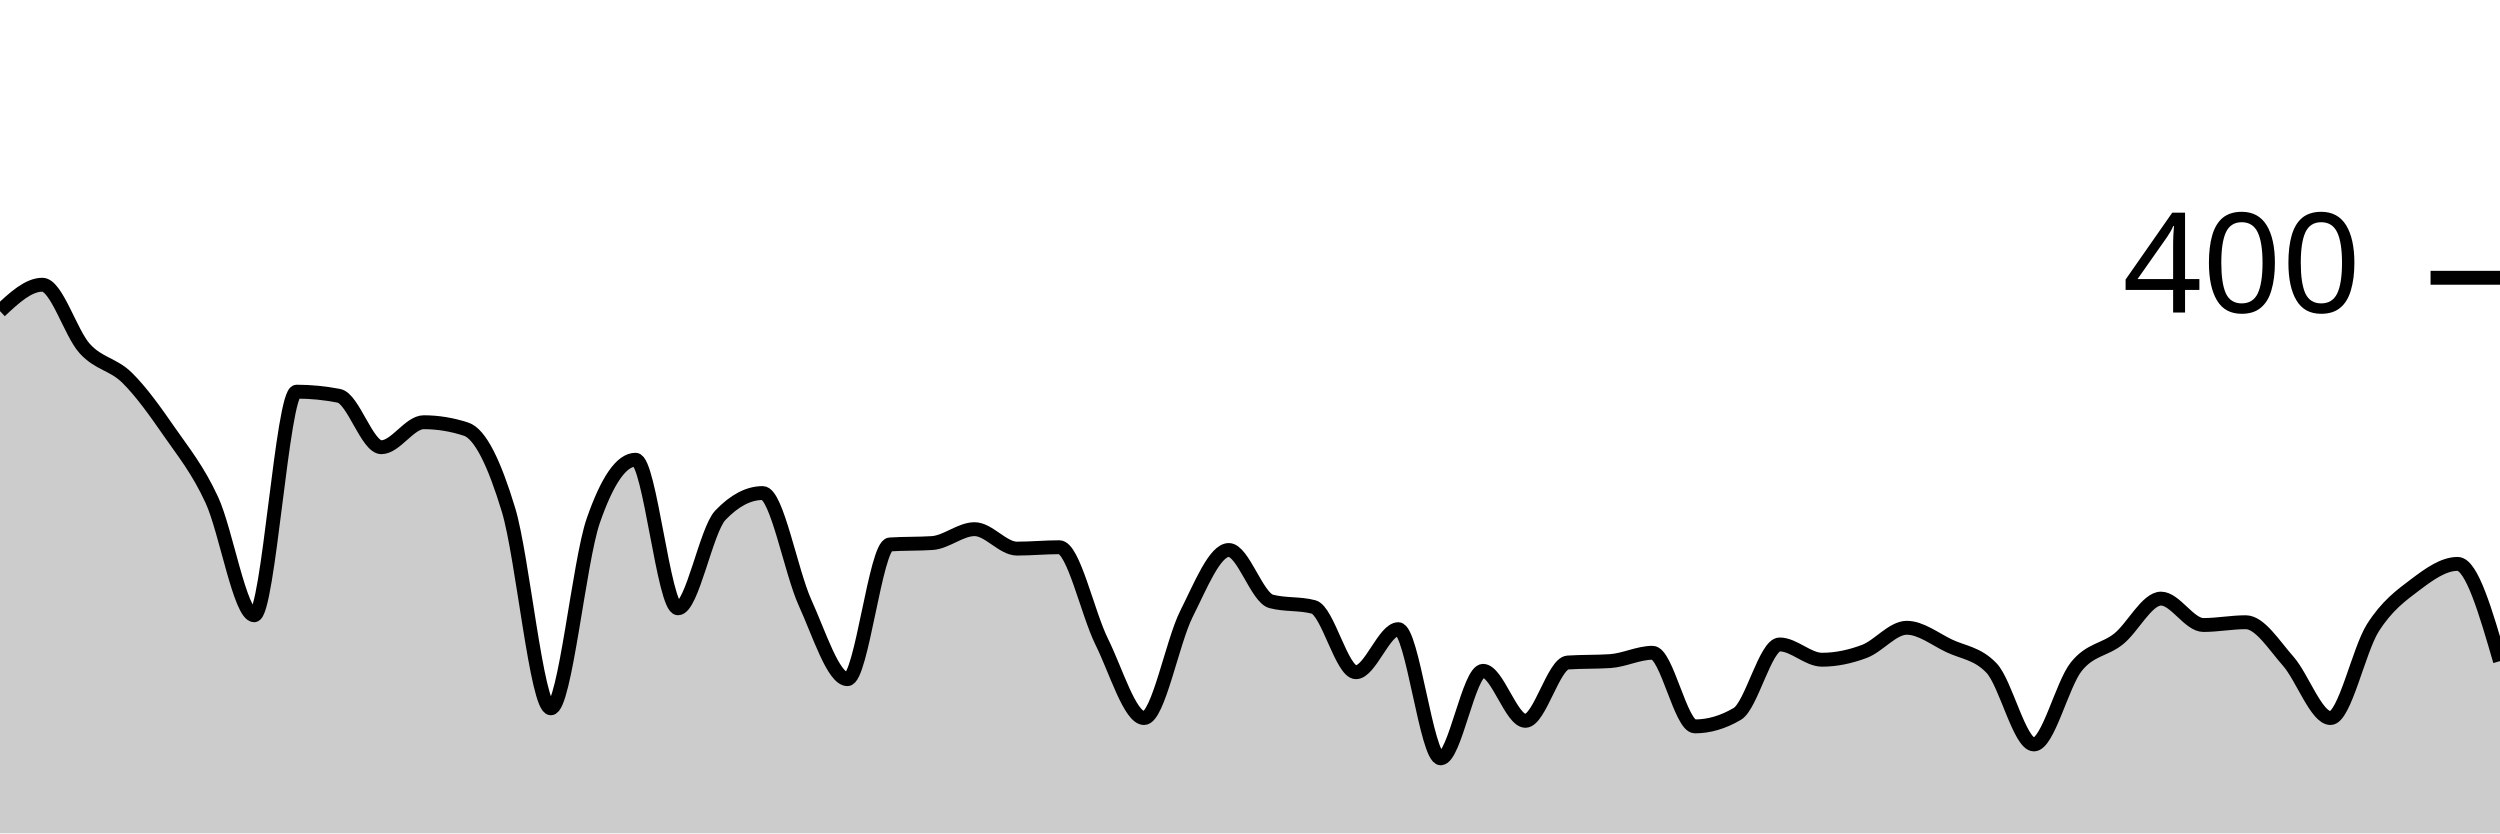
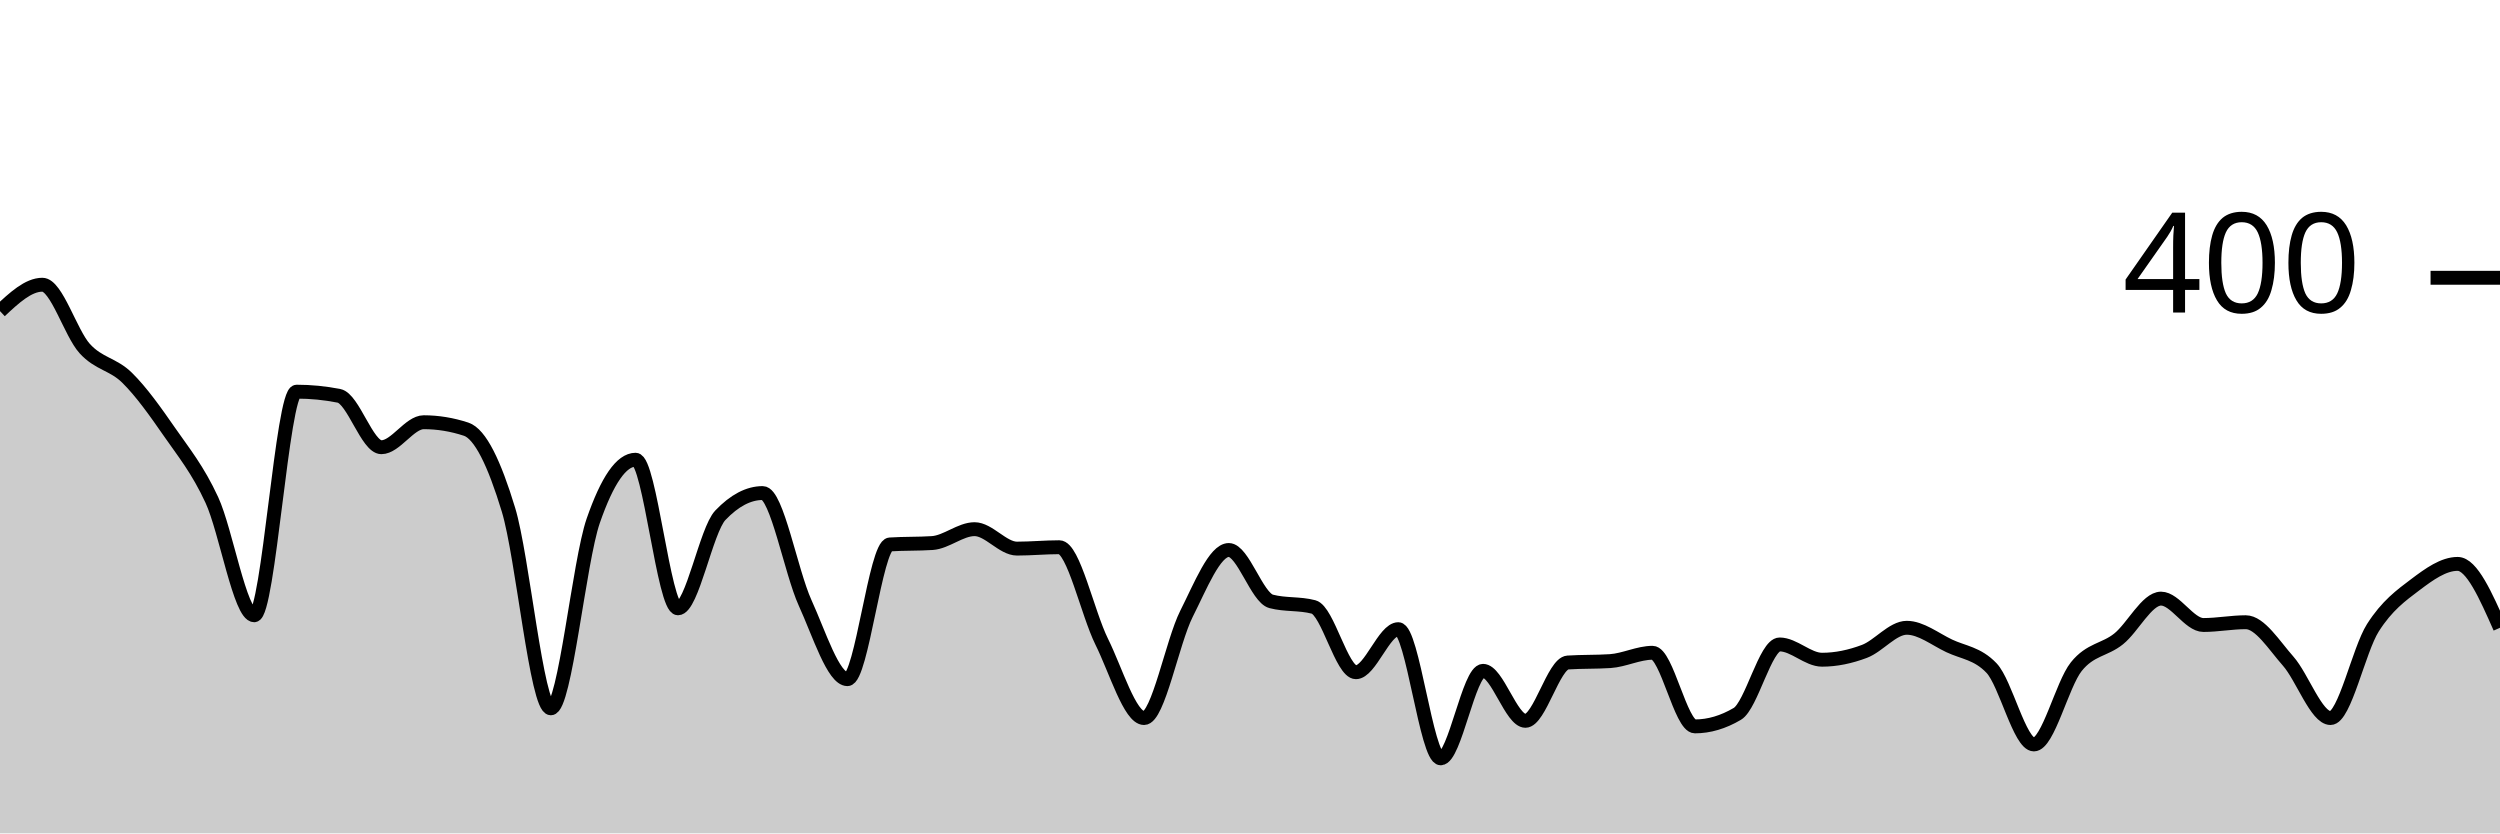
<svg xmlns="http://www.w3.org/2000/svg" viewBox="0 0 180 60">
  <g transform="translate(0,20)">
-     <path class="area" fill="rgba(0, 0, 0, 0.2)" d="M0,2.4C1.017,1.45,2.034,0.5,3.051,0.5C4.068,0.5,5.085,3.983,6.102,5.1C7.119,6.217,8.136,6.2,9.153,7.2C10.169,8.2,11.186,9.633,12.203,11.1C13.22,12.567,14.237,13.8,15.254,16C16.271,18.2,17.288,24.3,18.305,24.3C19.322,24.3,20.339,8.2,21.356,8.2C22.373,8.2,23.39,8.3,24.407,8.5C25.424,8.7,26.441,12.2,27.458,12.2C28.475,12.2,29.492,10.4,30.508,10.4C31.525,10.4,32.542,10.567,33.559,10.9C34.576,11.233,35.593,13.35,36.61,16.7C37.627,20.05,38.644,31,39.661,31C40.678,31,41.695,20.433,42.712,17.5C43.729,14.567,44.746,13.1,45.763,13.1C46.78,13.1,47.797,23.8,48.814,23.8C49.831,23.8,50.847,18.167,51.864,17.1C52.881,16.033,53.898,15.5,54.915,15.5C55.932,15.5,56.949,21.167,57.966,23.4C58.983,25.633,60,28.9,61.017,28.9C62.034,28.9,63.051,19.267,64.068,19.2C65.085,19.133,66.102,19.167,67.119,19.1C68.136,19.033,69.153,18.1,70.169,18.1C71.186,18.1,72.203,19.5,73.22,19.5C74.237,19.5,75.254,19.4,76.271,19.4C77.288,19.4,78.305,24.15,79.322,26.2C80.339,28.25,81.356,31.7,82.373,31.7C83.39,31.7,84.407,26.217,85.424,24.2C86.441,22.183,87.458,19.6,88.475,19.6C89.492,19.6,90.508,23.033,91.525,23.3C92.542,23.567,93.559,23.433,94.576,23.7C95.593,23.967,96.61,28.4,97.627,28.4C98.644,28.4,99.661,25.3,100.678,25.3C101.695,25.3,102.712,34.6,103.729,34.6C104.746,34.6,105.763,28.3,106.78,28.3C107.797,28.3,108.814,31.9,109.831,31.9C110.847,31.9,111.864,27.767,112.881,27.7C113.898,27.633,114.915,27.667,115.932,27.6C116.949,27.533,117.966,27,118.983,27C120,27,121.017,32.3,122.034,32.3C123.051,32.3,124.068,32,125.085,31.4C126.102,30.8,127.119,26.4,128.136,26.4C129.153,26.4,130.169,27.5,131.186,27.5C132.203,27.5,133.22,27.283,134.237,26.9C135.254,26.517,136.271,25.2,137.288,25.2C138.305,25.2,139.322,26.017,140.339,26.5C141.356,26.983,142.373,27.033,143.39,28.1C144.407,29.167,145.424,33.6,146.441,33.6C147.458,33.6,148.475,29.267,149.492,28C150.508,26.733,151.525,26.817,152.542,26C153.559,25.183,154.576,23.1,155.593,23.1C156.61,23.1,157.627,25,158.644,25C159.661,25,160.678,24.8,161.695,24.8C162.712,24.8,163.729,26.45,164.746,27.6C165.763,28.75,166.78,31.7,167.797,31.7C168.814,31.7,169.831,26.8,170.847,25.2C171.864,23.6,172.881,22.867,173.898,22.1C174.915,21.333,175.932,20.6,176.949,20.6C177.966,20.6,178.983,24.1,180,27.6L180,40C178.983,40,177.966,40,176.949,40C175.932,40,174.915,40,173.898,40C172.881,40,171.864,40,170.847,40C169.831,40,168.814,40,167.797,40C166.78,40,165.763,40,164.746,40C163.729,40,162.712,40,161.695,40C160.678,40,159.661,40,158.644,40C157.627,40,156.61,40,155.593,40C154.576,40,153.559,40,152.542,40C151.525,40,150.508,40,149.492,40C148.475,40,147.458,40,146.441,40C145.424,40,144.407,40,143.39,40C142.373,40,141.356,40,140.339,40C139.322,40,138.305,40,137.288,40C136.271,40,135.254,40,134.237,40C133.22,40,132.203,40,131.186,40C130.169,40,129.153,40,128.136,40C127.119,40,126.102,40,125.085,40C124.068,40,123.051,40,122.034,40C121.017,40,120,40,118.983,40C117.966,40,116.949,40,115.932,40C114.915,40,113.898,40,112.881,40C111.864,40,110.847,40,109.831,40C108.814,40,107.797,40,106.78,40C105.763,40,104.746,40,103.729,40C102.712,40,101.695,40,100.678,40C99.661,40,98.644,40,97.627,40C96.61,40,95.593,40,94.576,40C93.559,40,92.542,40,91.525,40C90.508,40,89.492,40,88.475,40C87.458,40,86.441,40,85.424,40C84.407,40,83.39,40,82.373,40C81.356,40,80.339,40,79.322,40C78.305,40,77.288,40,76.271,40C75.254,40,74.237,40,73.22,40C72.203,40,71.186,40,70.169,40C69.153,40,68.136,40,67.119,40C66.102,40,65.085,40,64.068,40C63.051,40,62.034,40,61.017,40C60,40,58.983,40,57.966,40C56.949,40,55.932,40,54.915,40C53.898,40,52.881,40,51.864,40C50.847,40,49.831,40,48.814,40C47.797,40,46.78,40,45.763,40C44.746,40,43.729,40,42.712,40C41.695,40,40.678,40,39.661,40C38.644,40,37.627,40,36.61,40C35.593,40,34.576,40,33.559,40C32.542,40,31.525,40,30.508,40C29.492,40,28.475,40,27.458,40C26.441,40,25.424,40,24.407,40C23.39,40,22.373,40,21.356,40C20.339,40,19.322,40,18.305,40C17.288,40,16.271,40,15.254,40C14.237,40,13.22,40,12.203,40C11.186,40,10.169,40,9.153,40C8.136,40,7.119,40,6.102,40C5.085,40,4.068,40,3.051,40C2.034,40,1.017,40,0,40Z" />
-     <path class="line" stroke="black" fill="none" d="M0,2.4C1.017,1.45,2.034,0.5,3.051,0.5C4.068,0.5,5.085,3.983,6.102,5.1C7.119,6.217,8.136,6.2,9.153,7.2C10.169,8.2,11.186,9.633,12.203,11.1C13.22,12.567,14.237,13.8,15.254,16C16.271,18.2,17.288,24.3,18.305,24.3C19.322,24.3,20.339,8.2,21.356,8.2C22.373,8.2,23.39,8.3,24.407,8.5C25.424,8.7,26.441,12.2,27.458,12.2C28.475,12.2,29.492,10.4,30.508,10.4C31.525,10.4,32.542,10.567,33.559,10.9C34.576,11.233,35.593,13.35,36.61,16.7C37.627,20.05,38.644,31,39.661,31C40.678,31,41.695,20.433,42.712,17.5C43.729,14.567,44.746,13.1,45.763,13.1C46.78,13.1,47.797,23.8,48.814,23.8C49.831,23.8,50.847,18.167,51.864,17.1C52.881,16.033,53.898,15.5,54.915,15.5C55.932,15.5,56.949,21.167,57.966,23.4C58.983,25.633,60,28.9,61.017,28.9C62.034,28.9,63.051,19.267,64.068,19.2C65.085,19.133,66.102,19.167,67.119,19.1C68.136,19.033,69.153,18.1,70.169,18.1C71.186,18.1,72.203,19.5,73.22,19.5C74.237,19.5,75.254,19.4,76.271,19.4C77.288,19.4,78.305,24.15,79.322,26.2C80.339,28.25,81.356,31.7,82.373,31.7C83.39,31.7,84.407,26.217,85.424,24.2C86.441,22.183,87.458,19.6,88.475,19.6C89.492,19.6,90.508,23.033,91.525,23.3C92.542,23.567,93.559,23.433,94.576,23.7C95.593,23.967,96.61,28.4,97.627,28.4C98.644,28.4,99.661,25.3,100.678,25.3C101.695,25.3,102.712,34.6,103.729,34.6C104.746,34.6,105.763,28.3,106.78,28.3C107.797,28.3,108.814,31.9,109.831,31.9C110.847,31.9,111.864,27.767,112.881,27.7C113.898,27.633,114.915,27.667,115.932,27.6C116.949,27.533,117.966,27,118.983,27C120,27,121.017,32.3,122.034,32.3C123.051,32.3,124.068,32,125.085,31.4C126.102,30.8,127.119,26.4,128.136,26.4C129.153,26.4,130.169,27.5,131.186,27.5C132.203,27.5,133.22,27.283,134.237,26.9C135.254,26.517,136.271,25.2,137.288,25.2C138.305,25.2,139.322,26.017,140.339,26.5C141.356,26.983,142.373,27.033,143.39,28.1C144.407,29.167,145.424,33.6,146.441,33.6C147.458,33.6,148.475,29.267,149.492,28C150.508,26.733,151.525,26.817,152.542,26C153.559,25.183,154.576,23.1,155.593,23.1C156.61,23.1,157.627,25,158.644,25C159.661,25,160.678,24.8,161.695,24.8C162.712,24.8,163.729,26.45,164.746,27.6C165.763,28.75,166.78,31.7,167.797,31.7C168.814,31.7,169.831,26.8,170.847,25.2C171.864,23.6,172.881,22.867,173.898,22.1C174.915,21.333,175.932,20.6,176.949,20.6C177.966,20.6,178.983,24.1,180,27.6" />
+     <path class="area" fill="rgba(0, 0, 0, 0.2)" d="M0,2.4C1.017,1.45,2.034,0.5,3.051,0.5C4.068,0.5,5.085,3.983,6.102,5.1C7.119,6.217,8.136,6.2,9.153,7.2C10.169,8.2,11.186,9.633,12.203,11.1C13.22,12.567,14.237,13.8,15.254,16C16.271,18.2,17.288,24.3,18.305,24.3C19.322,24.3,20.339,8.2,21.356,8.2C22.373,8.2,23.39,8.3,24.407,8.5C25.424,8.7,26.441,12.2,27.458,12.2C28.475,12.2,29.492,10.4,30.508,10.4C31.525,10.4,32.542,10.567,33.559,10.9C34.576,11.233,35.593,13.35,36.61,16.7C37.627,20.05,38.644,31,39.661,31C40.678,31,41.695,20.433,42.712,17.5C43.729,14.567,44.746,13.1,45.763,13.1C46.78,13.1,47.797,23.8,48.814,23.8C49.831,23.8,50.847,18.167,51.864,17.1C52.881,16.033,53.898,15.5,54.915,15.5C55.932,15.5,56.949,21.167,57.966,23.4C58.983,25.633,60,28.9,61.017,28.9C62.034,28.9,63.051,19.267,64.068,19.2C65.085,19.133,66.102,19.167,67.119,19.1C68.136,19.033,69.153,18.1,70.169,18.1C71.186,18.1,72.203,19.5,73.22,19.5C74.237,19.5,75.254,19.4,76.271,19.4C77.288,19.4,78.305,24.15,79.322,26.2C80.339,28.25,81.356,31.7,82.373,31.7C83.39,31.7,84.407,26.217,85.424,24.2C86.441,22.183,87.458,19.6,88.475,19.6C89.492,19.6,90.508,23.033,91.525,23.3C92.542,23.567,93.559,23.433,94.576,23.7C95.593,23.967,96.61,28.4,97.627,28.4C98.644,28.4,99.661,25.3,100.678,25.3C101.695,25.3,102.712,34.6,103.729,34.6C104.746,34.6,105.763,28.3,106.78,28.3C107.797,28.3,108.814,31.9,109.831,31.9C110.847,31.9,111.864,27.767,112.881,27.7C113.898,27.633,114.915,27.667,115.932,27.6C116.949,27.533,117.966,27,118.983,27C120,27,121.017,32.3,122.034,32.3C123.051,32.3,124.068,32,125.085,31.4C126.102,30.8,127.119,26.4,128.136,26.4C129.153,26.4,130.169,27.5,131.186,27.5C132.203,27.5,133.22,27.283,134.237,26.9C135.254,26.517,136.271,25.2,137.288,25.2C138.305,25.2,139.322,26.017,140.339,26.5C141.356,26.983,142.373,27.033,143.39,28.1C144.407,29.167,145.424,33.6,146.441,33.6C147.458,33.6,148.475,29.267,149.492,28C150.508,26.733,151.525,26.817,152.542,26C153.559,25.183,154.576,23.1,155.593,23.1C156.61,23.1,157.627,25,158.644,25C159.661,25,160.678,24.8,161.695,24.8C162.712,24.8,163.729,26.45,164.746,27.6C165.763,28.75,166.78,31.7,167.797,31.7C168.814,31.7,169.831,26.8,170.847,25.2C171.864,23.6,172.881,22.867,173.898,22.1C174.915,21.333,175.932,20.6,176.949,20.6C177.966,20.6,178.983,22.9,180,25.2L180,40C178.983,40,177.966,40,176.949,40C175.932,40,174.915,40,173.898,40C172.881,40,171.864,40,170.847,40C169.831,40,168.814,40,167.797,40C166.78,40,165.763,40,164.746,40C163.729,40,162.712,40,161.695,40C160.678,40,159.661,40,158.644,40C157.627,40,156.61,40,155.593,40C154.576,40,153.559,40,152.542,40C151.525,40,150.508,40,149.492,40C148.475,40,147.458,40,146.441,40C145.424,40,144.407,40,143.39,40C142.373,40,141.356,40,140.339,40C139.322,40,138.305,40,137.288,40C136.271,40,135.254,40,134.237,40C133.22,40,132.203,40,131.186,40C130.169,40,129.153,40,128.136,40C127.119,40,126.102,40,125.085,40C124.068,40,123.051,40,122.034,40C121.017,40,120,40,118.983,40C117.966,40,116.949,40,115.932,40C114.915,40,113.898,40,112.881,40C111.864,40,110.847,40,109.831,40C108.814,40,107.797,40,106.78,40C105.763,40,104.746,40,103.729,40C102.712,40,101.695,40,100.678,40C99.661,40,98.644,40,97.627,40C96.61,40,95.593,40,94.576,40C93.559,40,92.542,40,91.525,40C90.508,40,89.492,40,88.475,40C87.458,40,86.441,40,85.424,40C84.407,40,83.39,40,82.373,40C81.356,40,80.339,40,79.322,40C78.305,40,77.288,40,76.271,40C75.254,40,74.237,40,73.22,40C72.203,40,71.186,40,70.169,40C69.153,40,68.136,40,67.119,40C66.102,40,65.085,40,64.068,40C63.051,40,62.034,40,61.017,40C60,40,58.983,40,57.966,40C56.949,40,55.932,40,54.915,40C53.898,40,52.881,40,51.864,40C50.847,40,49.831,40,48.814,40C47.797,40,46.78,40,45.763,40C44.746,40,43.729,40,42.712,40C41.695,40,40.678,40,39.661,40C38.644,40,37.627,40,36.61,40C35.593,40,34.576,40,33.559,40C32.542,40,31.525,40,30.508,40C29.492,40,28.475,40,27.458,40C26.441,40,25.424,40,24.407,40C23.39,40,22.373,40,21.356,40C20.339,40,19.322,40,18.305,40C17.288,40,16.271,40,15.254,40C14.237,40,13.22,40,12.203,40C11.186,40,10.169,40,9.153,40C8.136,40,7.119,40,6.102,40C5.085,40,4.068,40,3.051,40C2.034,40,1.017,40,0,40Z" />
+     <path class="line" stroke="black" fill="none" d="M0,2.4C1.017,1.45,2.034,0.5,3.051,0.5C4.068,0.5,5.085,3.983,6.102,5.1C7.119,6.217,8.136,6.2,9.153,7.2C10.169,8.2,11.186,9.633,12.203,11.1C13.22,12.567,14.237,13.8,15.254,16C16.271,18.2,17.288,24.3,18.305,24.3C19.322,24.3,20.339,8.2,21.356,8.2C22.373,8.2,23.39,8.3,24.407,8.5C25.424,8.7,26.441,12.2,27.458,12.2C28.475,12.2,29.492,10.4,30.508,10.4C31.525,10.4,32.542,10.567,33.559,10.9C34.576,11.233,35.593,13.35,36.61,16.7C37.627,20.05,38.644,31,39.661,31C40.678,31,41.695,20.433,42.712,17.5C43.729,14.567,44.746,13.1,45.763,13.1C46.78,13.1,47.797,23.8,48.814,23.8C49.831,23.8,50.847,18.167,51.864,17.1C52.881,16.033,53.898,15.5,54.915,15.5C55.932,15.5,56.949,21.167,57.966,23.4C58.983,25.633,60,28.9,61.017,28.9C62.034,28.9,63.051,19.267,64.068,19.2C65.085,19.133,66.102,19.167,67.119,19.1C68.136,19.033,69.153,18.1,70.169,18.1C71.186,18.1,72.203,19.5,73.22,19.5C74.237,19.5,75.254,19.4,76.271,19.4C77.288,19.4,78.305,24.15,79.322,26.2C80.339,28.25,81.356,31.7,82.373,31.7C83.39,31.7,84.407,26.217,85.424,24.2C86.441,22.183,87.458,19.6,88.475,19.6C89.492,19.6,90.508,23.033,91.525,23.3C92.542,23.567,93.559,23.433,94.576,23.7C95.593,23.967,96.61,28.4,97.627,28.4C98.644,28.4,99.661,25.3,100.678,25.3C101.695,25.3,102.712,34.6,103.729,34.6C104.746,34.6,105.763,28.3,106.78,28.3C107.797,28.3,108.814,31.9,109.831,31.9C110.847,31.9,111.864,27.767,112.881,27.7C113.898,27.633,114.915,27.667,115.932,27.6C116.949,27.533,117.966,27,118.983,27C120,27,121.017,32.3,122.034,32.3C123.051,32.3,124.068,32,125.085,31.4C126.102,30.8,127.119,26.4,128.136,26.4C129.153,26.4,130.169,27.5,131.186,27.5C132.203,27.5,133.22,27.283,134.237,26.9C135.254,26.517,136.271,25.2,137.288,25.2C138.305,25.2,139.322,26.017,140.339,26.5C141.356,26.983,142.373,27.033,143.39,28.1C144.407,29.167,145.424,33.6,146.441,33.6C147.458,33.6,148.475,29.267,149.492,28C150.508,26.733,151.525,26.817,152.542,26C153.559,25.183,154.576,23.1,155.593,23.1C156.61,23.1,157.627,25,158.644,25C159.661,25,160.678,24.8,161.695,24.8C162.712,24.8,163.729,26.45,164.746,27.6C165.763,28.75,166.78,31.7,167.797,31.7C168.814,31.7,169.831,26.8,170.847,25.2C171.864,23.6,172.881,22.867,173.898,22.1C174.915,21.333,175.932,20.6,176.949,20.6C177.966,20.6,178.983,22.9,180,25.2" />
    <path class="axis-ceiling" stroke-width="1" stroke="black" fill="none" d="M175,0L180,0" />
    <text class="axis-ceiling-label" font-family="sans-serif" text-anchor="end" font-size="10px" x="170" y="2.5">400</text>
  </g>
</svg>
